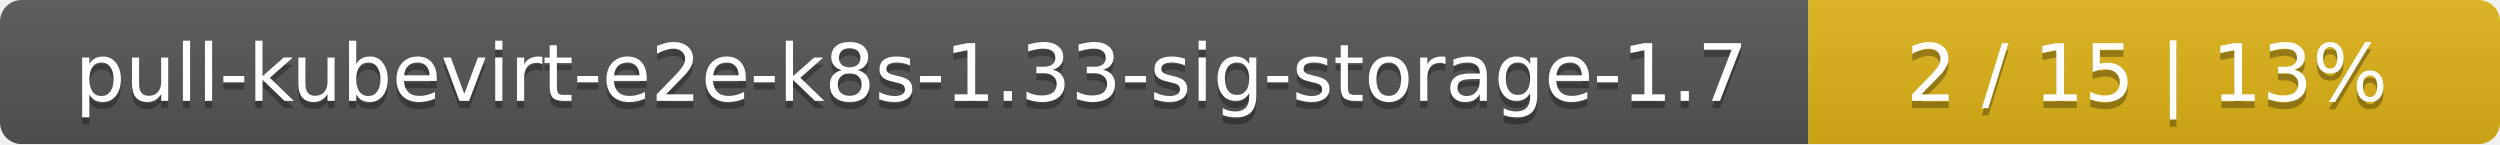
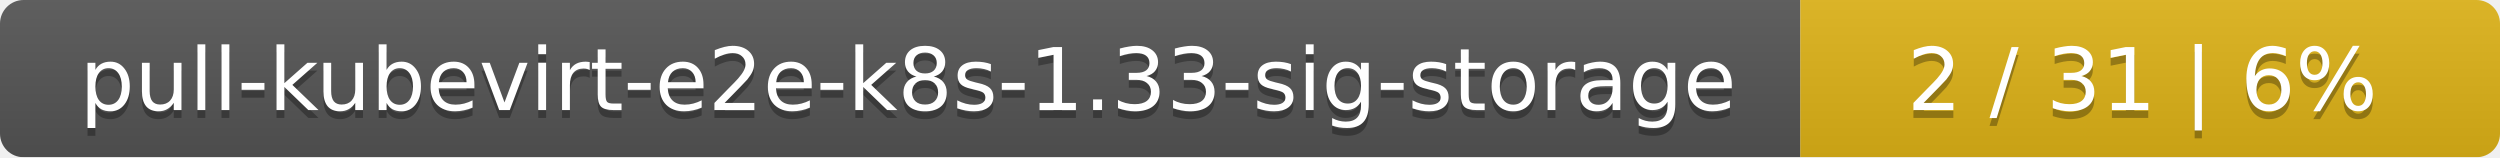
- <svg xmlns="http://www.w3.org/2000/svg" width="347" height="20">
+ <svg xmlns="http://www.w3.org/2000/svg" width="318" height="20">
  <linearGradient id="smooth" x2="0" y2="100%">
    <stop offset="0" stop-color="#bbb" stop-opacity=".1" />
    <stop offset="1" stop-opacity=".1" />
  </linearGradient>
  <mask id="round">
-     <rect width="347" height="20" rx="3" fill="#fff" />
+     <rect width="318" height="20" rx="3" fill="#fff" />
  </mask>
  <g mask="url(#round)">
-     <rect width="251" height="20" fill="#555" />
-     <rect x="251" width="96" height="20" fill="#dfb317" />
-     <rect width="347" height="20" fill="url(#smooth)" />
+     <rect width="229" height="20" fill="#555" />
+     <rect x="229" width="89" height="20" fill="#dfb317" />
+     <rect width="318" height="20" fill="url(#smooth)" />
  </g>
  <g fill="#fff" text-anchor="middle" font-family="DejaVu Sans,Verdana,Geneva,sans-serif" font-size="11">
-     <text x="126.5" y="15" fill="#010101" fill-opacity=".3">pull-kubevirt-e2e-k8s-1.33-sig-storage-1.7</text>
-     <text x="126.5" y="14">pull-kubevirt-e2e-k8s-1.33-sig-storage-1.7</text>
-     <text x="298" y="15" fill="#010101" fill-opacity=".3">2 / 15    |    13%</text>
-     <text x="298" y="14">2 / 15    |    13%</text>
+     <text x="115.5" y="15" fill="#010101" fill-opacity=".3">pull-kubevirt-e2e-k8s-1.33-sig-storage</text>
+     <text x="115.5" y="14">pull-kubevirt-e2e-k8s-1.33-sig-storage</text>
+     <text x="272.5" y="15" fill="#010101" fill-opacity=".3">2 / 31    |    6%</text>
+     <text x="272.5" y="14">2 / 31    |    6%</text>
  </g>
</svg>
